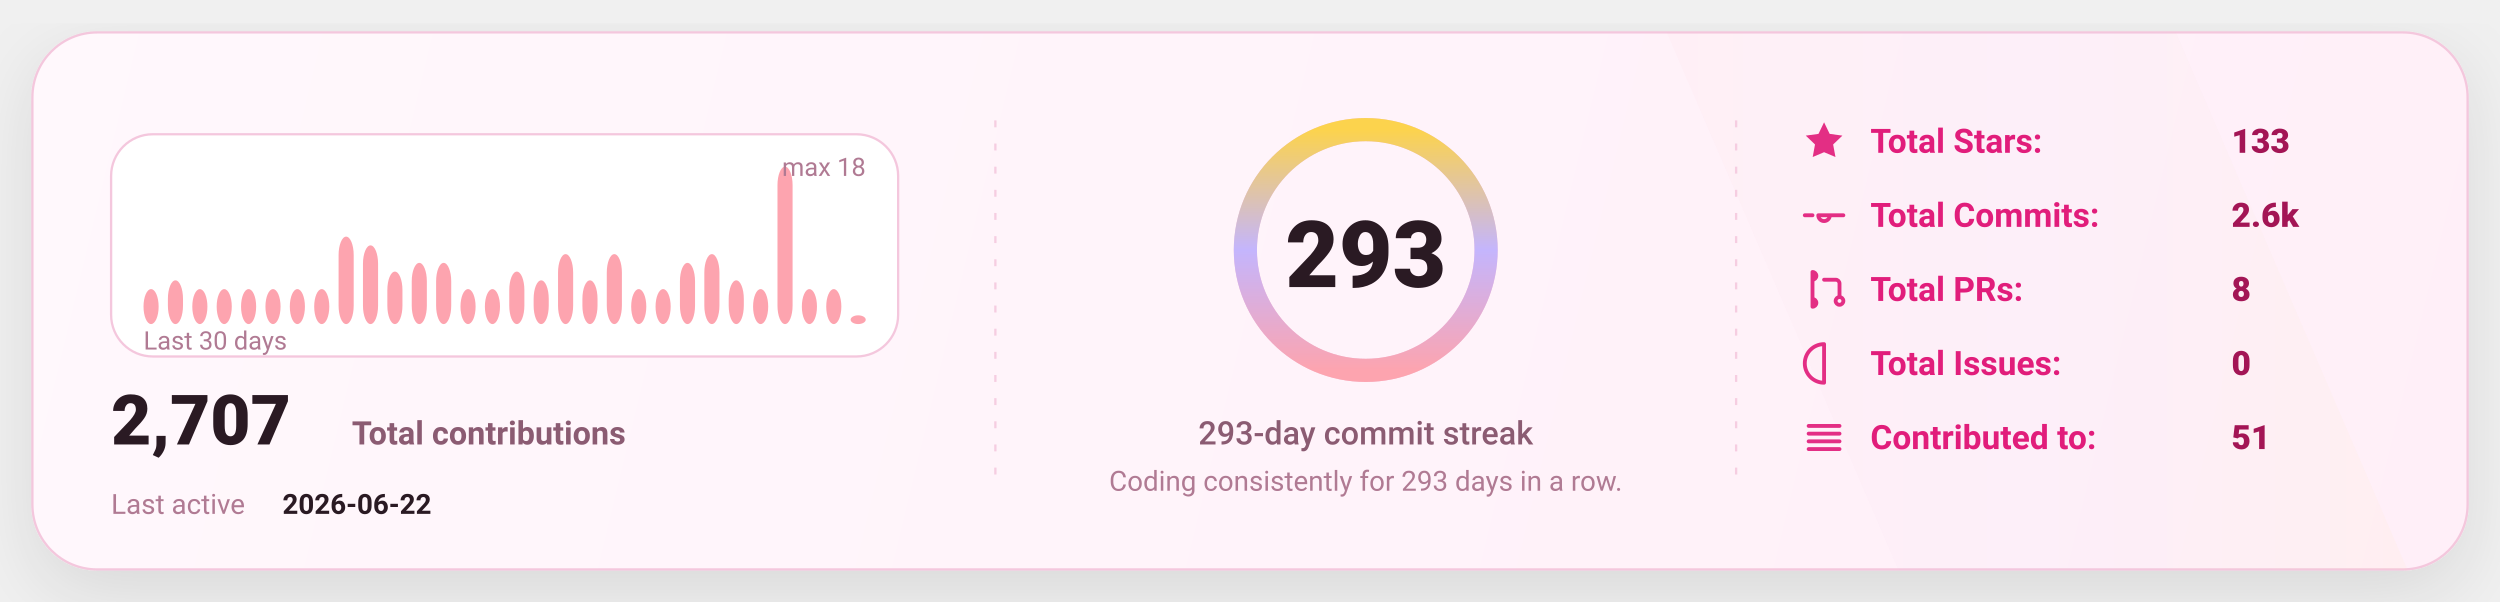
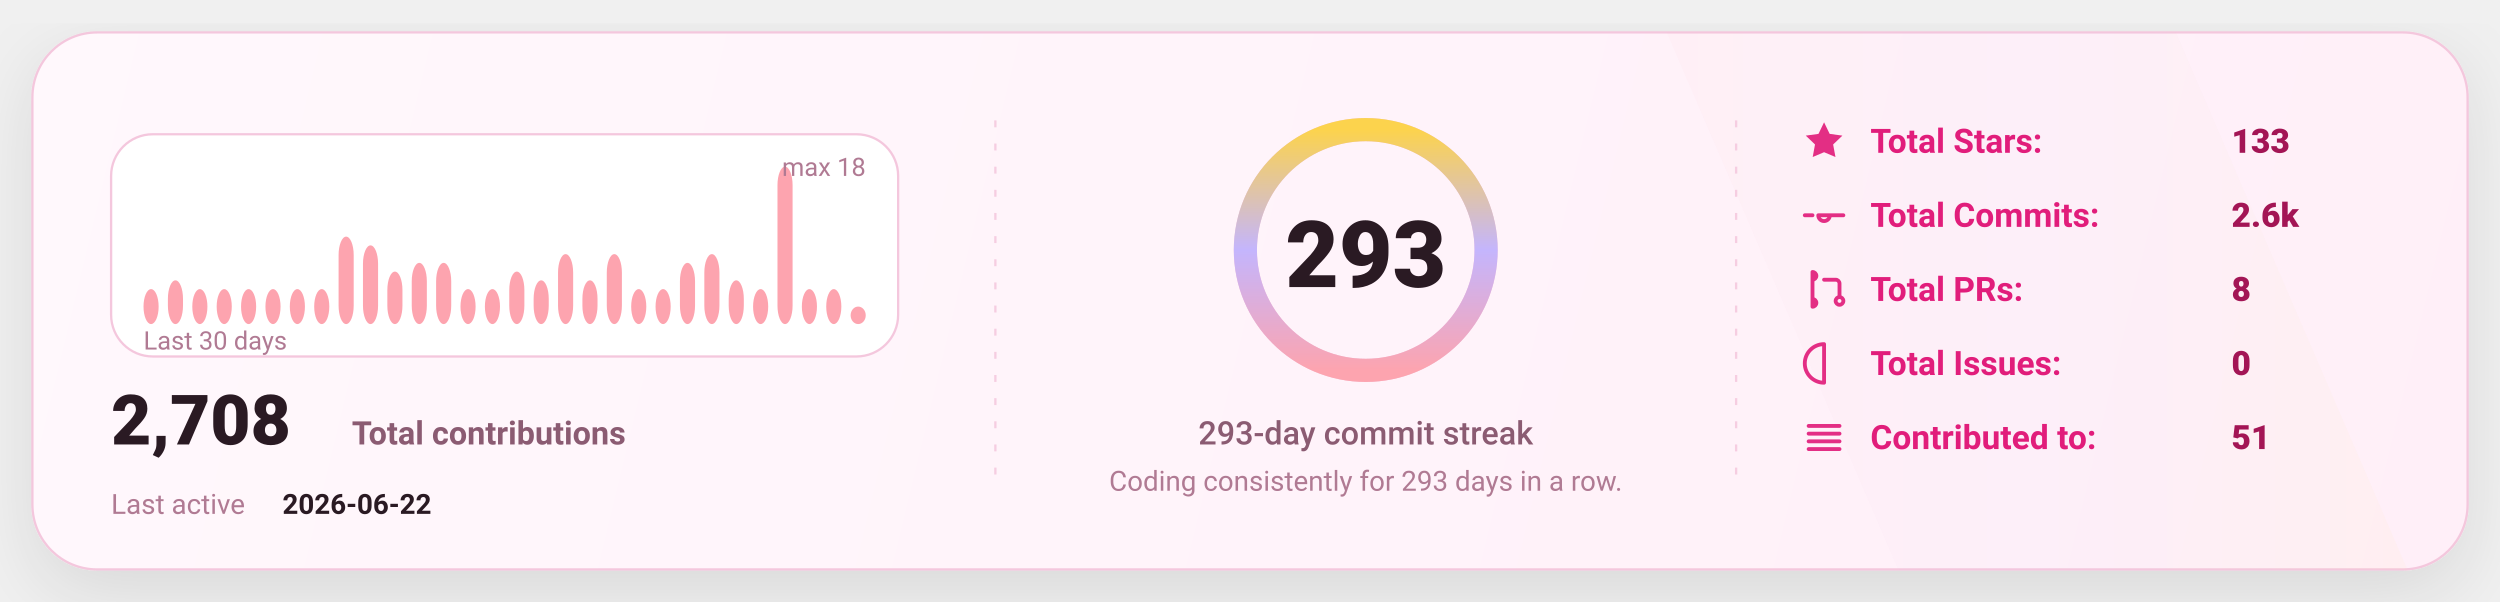
<svg xmlns="http://www.w3.org/2000/svg" width="1080" height="260" viewBox="0 0 1080 260" fill="none" role="img" aria-label="GitHub stats card">
  <defs>
    <linearGradient id="bg" x1="0" y1="0" x2="1080" y2="260" gradientUnits="userSpaceOnUse">
      <stop stop-color="#FFF8FC" />
      <stop offset="1" stop-color="#FFEFF8" />
    </linearGradient>
    <linearGradient id="accent" x1="0" y1="0" x2="1" y2="0">
      <stop offset="0" stop-color="#FDA4AF" />
      <stop offset="0.5" stop-color="#C4B5FD" />
      <stop offset="1" stop-color="#FCD34D" />
    </linearGradient>
    <linearGradient id="chartFill" x1="0" y1="0" x2="0" y2="1">
      <stop stop-color="#FDA4AF" stop-opacity="0.18" />
      <stop offset="1" stop-color="#FDA4AF" stop-opacity="0" />
    </linearGradient>
    <filter id="shadow" x="-20%" y="-20%" width="140%" height="140%">
      <feDropShadow dx="0" dy="10" stdDeviation="16" flood-color="#000000" flood-opacity="0.1" />
    </filter>
    <style>
      text { font-family: "Comic Sans MS","Trebuchet MS","Segoe UI",system-ui,-apple-system,Roboto,Helvetica,Arial,sans-serif; dominant-baseline: alphabetic; }
    </style>
  </defs>
  <rect x="14" y="14" width="1052" height="232" rx="28" fill="url(#bg)" stroke="#F4C7DD" stroke-width="1" filter="url(#shadow)" />
  <path d="M720 14     L940 14     L1040 246     L820 246 Z" fill="url(#accent)" opacity="0.04" />
  <line x1="430" y1="52" x2="430" y2="208" stroke="#F4C7DD" stroke-width="1" stroke-dasharray="3 7" opacity="0.85" />
  <line x1="430" y1="52" x2="430" y2="208" stroke="url(#accent)" stroke-width="1.4" stroke-dasharray="2 7" opacity="0.65" />
  <line x1="750" y1="52" x2="750" y2="208" stroke="#F4C7DD" stroke-width="1" stroke-dasharray="3 7" opacity="0.85" />
  <line x1="750" y1="52" x2="750" y2="208" stroke="url(#accent)" stroke-width="1.4" stroke-dasharray="2 7" opacity="0.65" />
  <g transform="translate(48,58)">
    <rect x="0" y="0" width="340" height="96" rx="18" fill="#FFFFFF" stroke="#F4C7DD" />
    <rect x="14.00" y="66.89" width="6.53" height="15.11" rx="8.00" fill="#FDA4AF" />
    <rect x="24.53" y="63.11" width="6.53" height="18.89" rx="8.00" fill="#FDA4AF" />
    <rect x="35.07" y="66.89" width="6.53" height="15.11" rx="8.00" fill="#FDA4AF" />
    <rect x="45.60" y="66.89" width="6.53" height="15.11" rx="8.00" fill="#FDA4AF" />
    <rect x="56.13" y="66.89" width="6.53" height="15.11" rx="8.00" fill="#FDA4AF" />
    <rect x="66.67" y="66.89" width="6.53" height="15.11" rx="8.00" fill="#FDA4AF" />
    <rect x="77.20" y="66.89" width="6.53" height="15.11" rx="8.00" fill="#FDA4AF" />
    <rect x="87.73" y="66.89" width="6.53" height="15.11" rx="8.00" fill="#FDA4AF" />
    <rect x="98.27" y="44.22" width="6.53" height="37.78" rx="8.00" fill="#FDA4AF" />
    <rect x="108.80" y="48.00" width="6.53" height="34.00" rx="8.00" fill="#FDA4AF" />
    <rect x="119.33" y="59.33" width="6.53" height="22.67" rx="8.00" fill="#FDA4AF" />
    <rect x="129.87" y="55.56" width="6.53" height="26.44" rx="8.00" fill="#FDA4AF" />
    <rect x="140.40" y="55.56" width="6.53" height="26.44" rx="8.00" fill="#FDA4AF" />
    <rect x="150.93" y="66.89" width="6.53" height="15.11" rx="8.00" fill="#FDA4AF" />
    <rect x="161.47" y="66.89" width="6.53" height="15.11" rx="8.00" fill="#FDA4AF" />
    <rect x="172.00" y="59.33" width="6.53" height="22.67" rx="8.00" fill="#FDA4AF" />
    <rect x="182.53" y="63.11" width="6.53" height="18.89" rx="8.00" fill="#FDA4AF" />
    <rect x="193.07" y="51.78" width="6.53" height="30.22" rx="8.00" fill="#FDA4AF" />
    <rect x="203.60" y="63.11" width="6.53" height="18.89" rx="8.00" fill="#FDA4AF" />
    <rect x="214.13" y="51.78" width="6.53" height="30.22" rx="8.00" fill="#FDA4AF" />
    <rect x="224.67" y="66.89" width="6.53" height="15.11" rx="8.00" fill="#FDA4AF" />
    <rect x="235.20" y="66.89" width="6.53" height="15.11" rx="8.00" fill="#FDA4AF" />
    <rect x="245.73" y="55.56" width="6.53" height="26.44" rx="8.00" fill="#FDA4AF" />
    <rect x="256.27" y="51.78" width="6.53" height="30.22" rx="8.00" fill="#FDA4AF" />
    <rect x="266.80" y="63.11" width="6.53" height="18.89" rx="8.00" fill="#FDA4AF" />
    <rect x="277.33" y="66.89" width="6.53" height="15.11" rx="8.00" fill="#FDA4AF" />
    <rect x="287.87" y="14.00" width="6.53" height="68.00" rx="8.00" fill="#FDA4AF" />
    <rect x="298.40" y="66.89" width="6.53" height="15.11" rx="8.00" fill="#FDA4AF" />
    <rect x="308.93" y="66.89" width="6.53" height="15.11" rx="8.00" fill="#FDA4AF" />
-     <rect x="319.47" y="78.22" width="6.53" height="3.78" rx="8.00" fill="#FDA4AF" />
+     <rect x="319.47" y="74.44" width="6.53" height="7.56" rx="8.00" fill="#FDA4AF" />
    <text x="14" y="93.00" fill="#B07A93" font-size="11">
      Last 30 days
    </text>
    <text x="326.00" y="18" text-anchor="end" fill="#B07A93" font-size="11">
      max 18
    </text>
    <g transform="translate(0,134)">
      <text x="0" y="0" fill="#2A1A23" font-size="30" font-weight="820">
-         2,707
+         2,708
      </text>
      <text x="104" y="0" fill="#8B5B72" font-size="14" font-weight="650">
        Total contributions
      </text>
      <text x="0" y="30" fill="#B07A93" font-size="12">
        Last active
      </text>
      <text x="74" y="30" fill="#2A1A23" font-size="12" font-weight="700">
        2026-06-22
      </text>
    </g>
  </g>
  <g>
    <circle cx="590" cy="108" r="52" stroke="#F4C7DD" stroke-width="10" />
    <circle cx="590" cy="108" r="52" stroke="url(#accent)" stroke-width="10" stroke-linecap="round" stroke-dasharray="326.73 326.73" transform="rotate(-90 590 108)" />
    <text x="590" y="124.00" text-anchor="middle" fill="#2A1A23" font-size="40" font-weight="900">
      293
    </text>
    <text x="590" y="192.00" text-anchor="middle" fill="#8B5B72" font-size="14" font-weight="450">
      293-day commit streak
    </text>
    <text x="590" y="212.00" text-anchor="middle" fill="#B07A93" font-size="12" font-weight="420">
      Coding consistently for 293 days in a row.
    </text>
  </g>
  <g transform="translate(778,66)">
    <g transform="translate(0,0)">
      <g transform="translate(0,-15)">
        <svg x="0" y="0" width="20" height="20" viewBox="0 0 24 24" fill="none">
          <path d="M12 2.2l2.9 6 6.6.9-4.8 4.6 1.2 6.5L12 17.7 6.1 20.2l1.2-6.5-4.8-4.6 6.6-.9L12 2.2z" fill="#E11D7B" opacity="0.92" />
        </svg>
      </g>
      <text x="30" y="0" fill="#E11D7B" font-size="14.5" font-weight="650">
            Total Stars:
          </text>
      <text x="186" y="0" fill="#A31555" font-size="14.5" font-weight="850">
            133
          </text>
    </g>
    <g transform="translate(0,32)">
      <g transform="translate(0,-15)">
        <svg x="0" y="0" width="20" height="20" viewBox="0 0 24 24" fill="none">
          <path d="M9 12a3 3 0 1 0 6 0Zm-7 0h4m8 0h8" stroke="#E11D7B" stroke-width="2" stroke-linecap="round" stroke-linejoin="round" opacity="0.92" />
        </svg>
      </g>
      <text x="30" y="0" fill="#E11D7B" font-size="14.5" font-weight="650">
            Total Commits:
          </text>
      <text x="186" y="0" fill="#A31555" font-size="14.5" font-weight="850">
            2.6k
          </text>
    </g>
    <g transform="translate(0,64)">
      <g transform="translate(0,-15)">
        <svg x="0" y="0" width="20" height="20" viewBox="0 0 24 24" fill="none">
          <path d="M6 4v16m0-13a2 2 0 1 0 0-4Zm0 14a2 2 0 1 0 0-4Zm6-14h6a2 2 0 0 1 2 2v7m0 0a2 2 0 1 0 0 4 2 2 0 0 0 0-4Z" stroke="#E11D7B" stroke-width="2" stroke-linecap="round" stroke-linejoin="round" opacity="0.92" />
        </svg>
      </g>
      <text x="30" y="0" fill="#E11D7B" font-size="14.5" font-weight="650">
            Total PRs:
          </text>
      <text x="186" y="0" fill="#A31555" font-size="14.5" font-weight="850">
            8
          </text>
    </g>
    <g transform="translate(0,96)">
      <g transform="translate(0,-15)">
        <svg x="0" y="0" width="20" height="20" viewBox="0 0 24 24" fill="none">
          <path d="M12 2a10 10 0 1 0 0 20Zm0 6v6m0 4h.01" stroke="#E11D7B" stroke-width="2" stroke-linecap="round" stroke-linejoin="round" opacity="0.92" />
        </svg>
      </g>
      <text x="30" y="0" fill="#E11D7B" font-size="14.5" font-weight="650">
            Total Issues:
          </text>
      <text x="186" y="0" fill="#A31555" font-size="14.5" font-weight="850">
            0
          </text>
    </g>
    <g transform="translate(0,128)">
      <g transform="translate(0,-15)">
        <svg x="0" y="0" width="20" height="20" viewBox="0 0 24 24" fill="none">
          <path d="M4 6h16M4 10h16M4 14h16M4 18h16" stroke="#E11D7B" stroke-width="2" stroke-linecap="round" stroke-linejoin="round" opacity="0.92" />
        </svg>
      </g>
      <text x="30" y="0" fill="#E11D7B" font-size="14.5" font-weight="650">
            Contributed to:
          </text>
      <text x="186" y="0" fill="#A31555" font-size="14.5" font-weight="850">
            51
          </text>
    </g>
  </g>
</svg>
